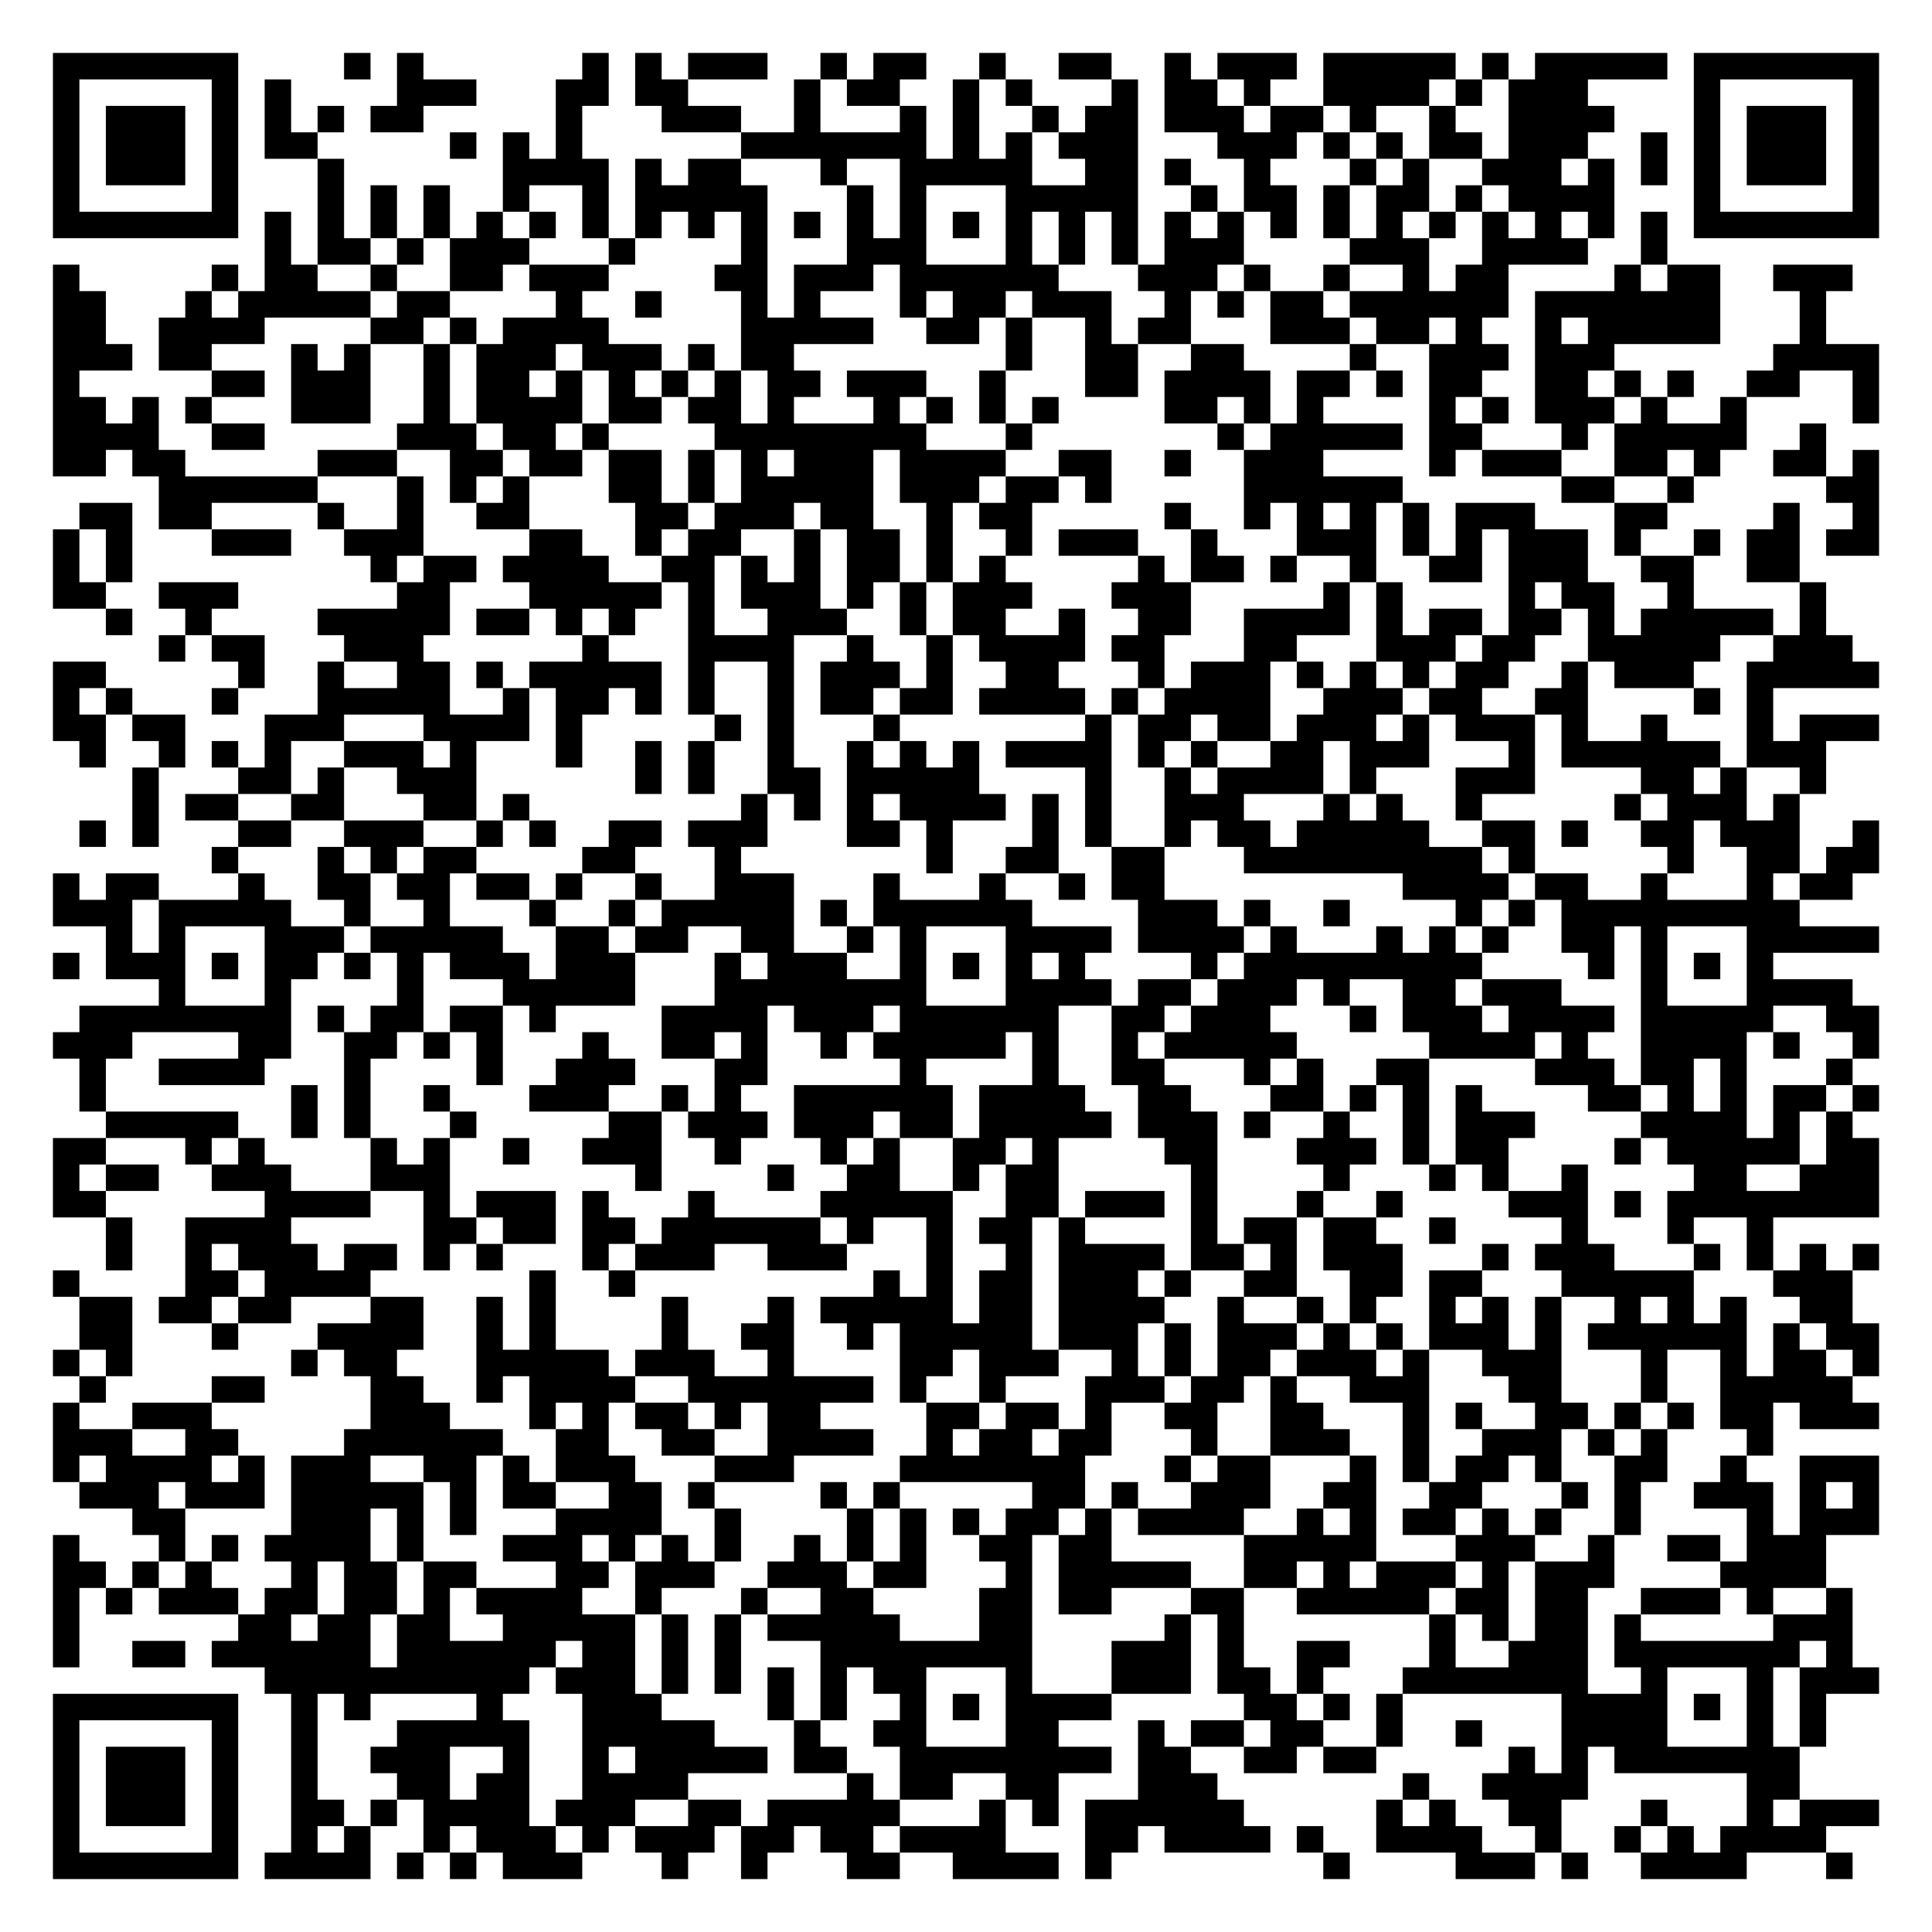
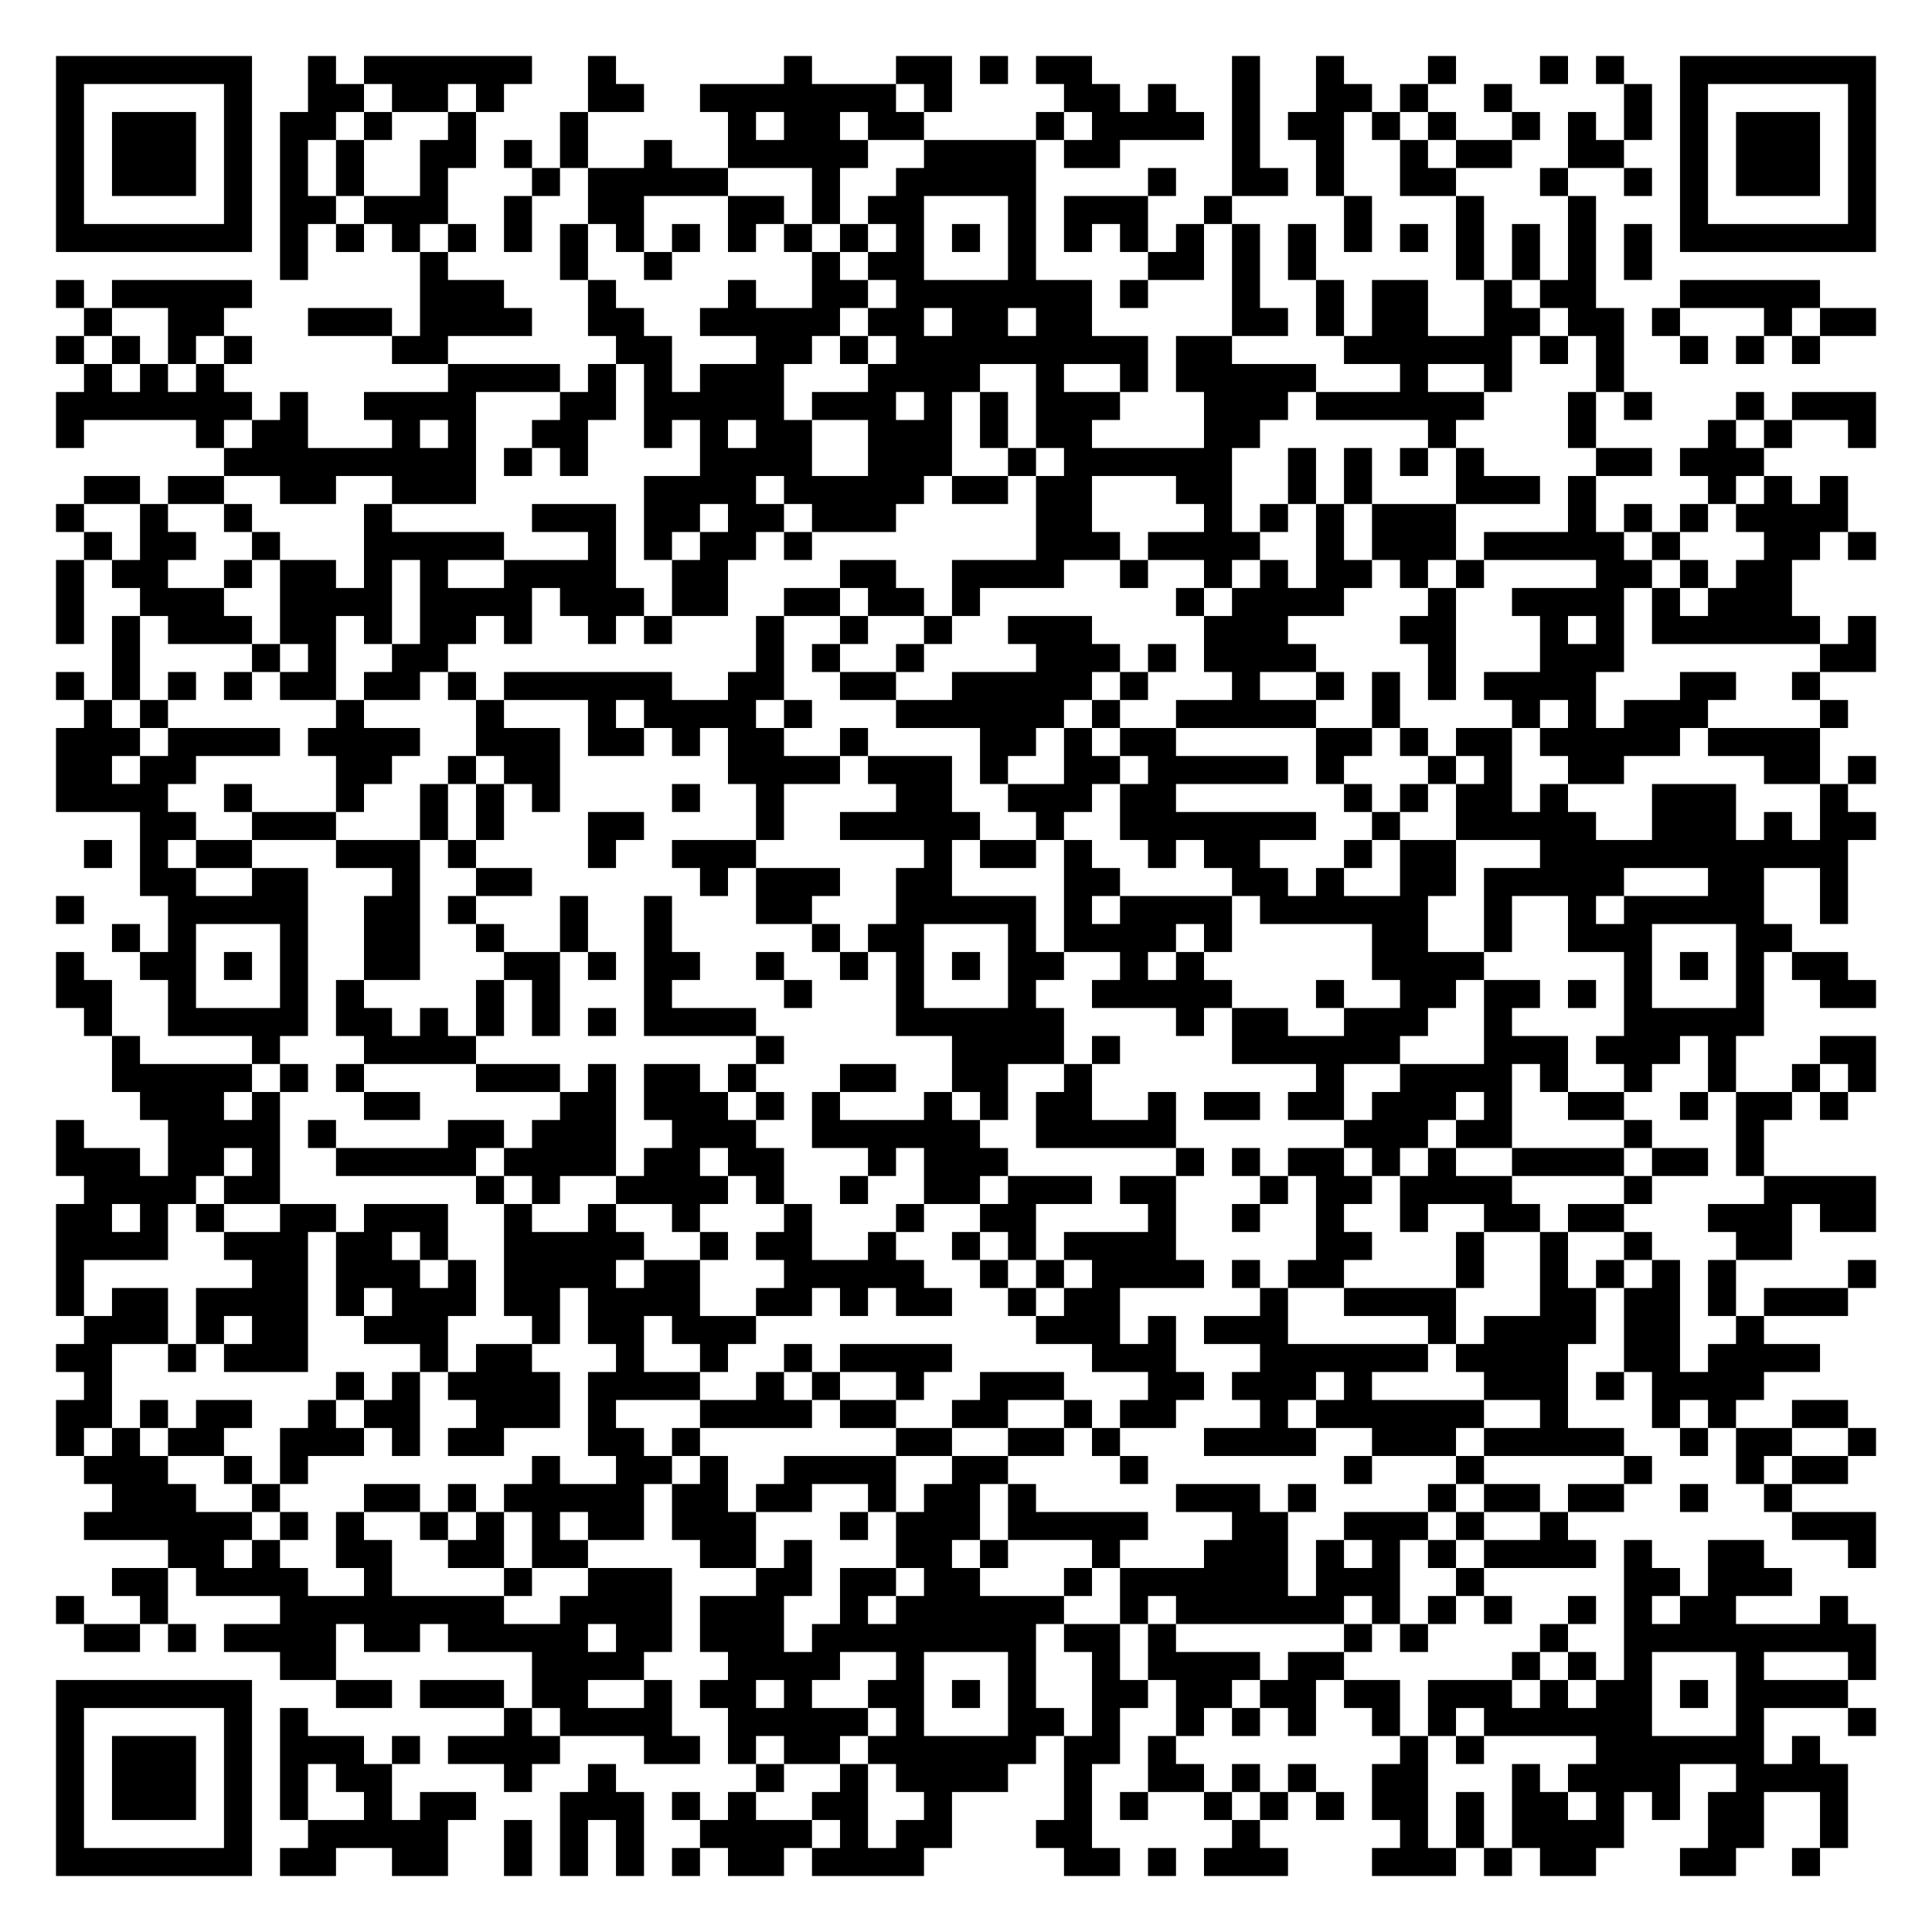
- <svg xmlns="http://www.w3.org/2000/svg" width="292" height="292" class="segno">
+ <svg xmlns="http://www.w3.org/2000/svg" width="276" height="276" class="segno">
  <g transform="scale(4)">
-     <path fill="#fff" d="M0 0h73v73h-73z" />
-     <path class="qrline" stroke="#000" d="M2 2.5h7m4 0h1m1 0h1m6 0h1m1 0h1m1 0h3m2 0h1m1 0h2m2 0h1m2 0h2m2 0h1m1 0h3m1 0h5m1 0h1m1 0h5m1 0h7m-69 1h1m5 0h1m1 0h1m4 0h3m3 0h2m1 0h2m4 0h1m1 0h2m2 0h1m1 0h1m3 0h1m1 0h2m1 0h1m2 0h4m1 0h1m1 0h3m4 0h1m5 0h1m-69 1h1m1 0h3m1 0h1m1 0h1m1 0h1m1 0h2m5 0h1m3 0h3m2 0h1m3 0h1m1 0h1m2 0h1m1 0h2m1 0h3m1 0h2m1 0h1m2 0h1m2 0h4m3 0h1m1 0h3m1 0h1m-69 1h1m1 0h3m1 0h1m1 0h2m5 0h1m1 0h1m1 0h1m6 0h7m1 0h1m1 0h1m1 0h3m3 0h3m1 0h1m1 0h1m1 0h2m1 0h3m2 0h1m1 0h1m1 0h3m1 0h1m-69 1h1m1 0h3m1 0h1m3 0h1m6 0h4m1 0h1m1 0h2m3 0h1m2 0h5m2 0h2m1 0h1m2 0h1m3 0h1m1 0h1m2 0h3m1 0h1m1 0h1m1 0h1m1 0h3m1 0h1m-69 1h1m5 0h1m3 0h1m1 0h1m1 0h1m2 0h1m2 0h1m1 0h5m3 0h1m1 0h1m3 0h5m2 0h1m1 0h2m1 0h1m1 0h2m1 0h1m1 0h4m3 0h1m5 0h1m-69 1h7m1 0h1m1 0h1m1 0h1m1 0h1m1 0h1m1 0h1m1 0h1m1 0h1m1 0h1m1 0h1m1 0h1m1 0h1m1 0h1m1 0h1m1 0h1m1 0h1m1 0h1m1 0h1m1 0h1m1 0h1m1 0h1m1 0h1m1 0h1m1 0h1m1 0h1m1 0h1m1 0h1m1 0h7m-61 1h1m1 0h2m1 0h1m1 0h3m3 0h1m4 0h1m3 0h3m3 0h1m1 0h1m1 0h1m1 0h3m4 0h3m2 0h4m2 0h1m-61 1h1m5 0h1m1 0h2m2 0h1m2 0h2m1 0h3m4 0h2m1 0h3m1 0h6m3 0h3m1 0h1m2 0h1m2 0h1m1 0h2m4 0h1m1 0h2m2 0h3m-68 1h2m3 0h1m1 0h5m1 0h2m4 0h1m2 0h1m3 0h1m1 0h1m3 0h1m1 0h2m1 0h3m2 0h1m1 0h1m1 0h2m1 0h6m1 0h7m3 0h1m-67 1h2m2 0h4m4 0h2m1 0h1m1 0h4m5 0h5m2 0h2m1 0h1m2 0h1m1 0h2m3 0h3m1 0h2m1 0h1m2 0h1m1 0h5m3 0h1m-67 1h3m1 0h2m3 0h1m1 0h1m2 0h1m1 0h3m1 0h3m1 0h1m1 0h2m8 0h1m2 0h2m2 0h2m4 0h1m2 0h3m1 0h3m6 0h4m-69 1h1m5 0h2m1 0h3m2 0h1m1 0h2m1 0h1m1 0h1m1 0h1m1 0h1m1 0h2m1 0h3m2 0h1m3 0h2m1 0h4m1 0h2m1 0h1m1 0h2m2 0h2m1 0h1m1 0h1m2 0h2m2 0h1m-69 1h2m1 0h1m1 0h1m3 0h3m2 0h1m1 0h4m1 0h2m1 0h2m1 0h1m3 0h1m1 0h1m1 0h1m1 0h1m4 0h2m1 0h1m1 0h1m4 0h1m1 0h1m1 0h3m1 0h1m2 0h1m4 0h1m-69 1h4m2 0h2m5 0h3m1 0h2m1 0h1m4 0h8m3 0h1m7 0h1m1 0h5m1 0h2m3 0h1m1 0h5m2 0h1m-67 1h2m1 0h2m5 0h3m2 0h2m1 0h2m1 0h2m1 0h1m1 0h1m1 0h3m1 0h4m2 0h2m2 0h1m2 0h3m4 0h1m1 0h3m2 0h2m1 0h1m2 0h2m1 0h1m-65 1h6m3 0h1m1 0h1m1 0h1m3 0h2m1 0h1m1 0h5m1 0h3m1 0h2m1 0h1m5 0h6m6 0h2m2 0h1m5 0h2m-68 1h2m1 0h2m4 0h1m2 0h1m2 0h2m4 0h2m1 0h3m1 0h2m2 0h1m1 0h2m5 0h1m2 0h1m1 0h1m1 0h1m1 0h1m1 0h3m3 0h2m4 0h1m2 0h1m-69 1h1m1 0h1m3 0h3m2 0h3m4 0h2m2 0h1m1 0h2m2 0h1m1 0h2m1 0h1m2 0h1m1 0h3m2 0h1m3 0h3m1 0h1m1 0h1m1 0h3m1 0h1m2 0h1m1 0h2m1 0h2m-69 1h1m1 0h1m9 0h1m1 0h2m1 0h4m2 0h2m1 0h1m1 0h1m1 0h2m1 0h1m1 0h1m5 0h1m1 0h2m1 0h1m2 0h1m2 0h2m1 0h3m2 0h2m2 0h2m-66 1h2m2 0h3m6 0h2m3 0h5m1 0h1m1 0h3m1 0h1m1 0h1m1 0h3m3 0h3m5 0h1m1 0h1m4 0h1m1 0h2m2 0h1m4 0h1m-65 1h1m2 0h1m4 0h5m1 0h2m1 0h1m1 0h1m2 0h1m2 0h3m2 0h1m1 0h2m2 0h1m2 0h2m2 0h4m1 0h1m1 0h2m1 0h2m1 0h1m1 0h5m1 0h1m-63 1h1m1 0h2m3 0h3m6 0h1m3 0h4m2 0h1m2 0h1m1 0h4m1 0h2m3 0h2m3 0h3m1 0h2m2 0h5m2 0h3m-68 1h2m5 0h1m2 0h1m2 0h2m1 0h1m1 0h5m1 0h1m2 0h1m1 0h3m1 0h1m2 0h2m3 0h1m1 0h3m1 0h1m1 0h1m1 0h1m1 0h2m2 0h1m1 0h3m2 0h5m-69 1h1m1 0h1m3 0h1m3 0h5m2 0h1m1 0h2m1 0h1m1 0h1m2 0h1m1 0h2m1 0h2m1 0h4m1 0h1m1 0h4m2 0h3m1 0h2m2 0h2m4 0h1m1 0h1m-65 1h2m1 0h2m3 0h3m3 0h4m1 0h1m5 0h1m1 0h1m3 0h1m7 0h1m1 0h2m1 0h2m1 0h3m1 0h1m1 0h3m1 0h1m2 0h1m3 0h1m1 0h3m-68 1h1m2 0h1m1 0h1m1 0h1m2 0h3m1 0h1m3 0h1m2 0h1m1 0h1m2 0h1m2 0h1m1 0h1m1 0h1m1 0h4m1 0h1m1 0h1m2 0h2m1 0h3m3 0h1m1 0h6m1 0h3m-64 1h1m3 0h2m1 0h1m2 0h3m6 0h1m1 0h1m2 0h2m1 0h5m4 0h1m2 0h1m1 0h4m1 0h1m3 0h3m4 0h2m1 0h1m2 0h1m-64 1h1m1 0h2m2 0h2m3 0h2m1 0h1m8 0h1m1 0h1m1 0h1m1 0h4m1 0h1m1 0h1m2 0h3m3 0h1m1 0h1m2 0h1m5 0h1m1 0h3m1 0h1m-65 1h1m1 0h1m3 0h2m2 0h3m2 0h1m1 0h1m2 0h2m1 0h3m3 0h2m1 0h1m3 0h1m1 0h1m2 0h1m1 0h2m1 0h5m2 0h2m1 0h1m2 0h2m1 0h3m2 0h1m-63 1h1m3 0h1m1 0h1m1 0h2m4 0h2m3 0h1m7 0h1m2 0h2m2 0h2m3 0h9m1 0h1m5 0h1m2 0h2m1 0h2m-69 1h1m1 0h2m3 0h1m2 0h2m1 0h2m1 0h2m1 0h1m2 0h1m2 0h3m3 0h1m3 0h1m2 0h1m1 0h2m9 0h4m1 0h2m2 0h1m3 0h1m1 0h2m-68 1h3m1 0h5m2 0h1m2 0h1m3 0h1m2 0h1m1 0h5m1 0h1m1 0h6m4 0h3m1 0h1m2 0h1m4 0h1m1 0h1m1 0h9m-64 1h1m1 0h1m3 0h3m1 0h5m2 0h2m1 0h2m2 0h2m2 0h1m1 0h1m3 0h4m1 0h4m1 0h1m3 0h1m1 0h1m1 0h1m2 0h2m1 0h1m3 0h5m-69 1h1m1 0h3m1 0h1m1 0h2m1 0h1m1 0h1m1 0h3m1 0h3m3 0h1m1 0h3m2 0h1m1 0h1m1 0h1m1 0h1m4 0h1m1 0h9m4 0h1m1 0h1m1 0h1m1 0h1m-61 1h1m3 0h1m4 0h1m3 0h5m3 0h8m3 0h4m1 0h2m1 0h3m1 0h1m2 0h2m1 0h3m3 0h1m3 0h4m-67 1h8m1 0h1m1 0h2m1 0h2m1 0h1m4 0h4m1 0h3m1 0h6m2 0h2m1 0h3m3 0h1m1 0h3m1 0h4m1 0h5m2 0h2m-69 1h3m4 0h2m2 0h2m1 0h1m1 0h1m3 0h1m2 0h2m1 0h1m2 0h1m1 0h5m1 0h1m2 0h1m1 0h5m5 0h4m1 0h1m2 0h4m1 0h1m2 0h1m-68 1h1m2 0h4m3 0h1m4 0h1m2 0h3m3 0h2m5 0h1m4 0h1m2 0h2m3 0h1m1 0h1m2 0h2m4 0h3m1 0h2m1 0h1m3 0h1m-67 1h1m7 0h1m1 0h1m2 0h1m3 0h3m2 0h1m1 0h1m2 0h6m1 0h4m2 0h2m3 0h2m1 0h1m1 0h1m1 0h1m4 0h2m1 0h1m1 0h1m1 0h2m1 0h1m-67 1h5m2 0h1m1 0h1m3 0h1m5 0h2m1 0h3m1 0h3m1 0h2m1 0h5m1 0h3m1 0h1m2 0h1m2 0h1m1 0h3m4 0h4m1 0h1m1 0h1m-68 1h2m3 0h1m1 0h1m4 0h1m1 0h1m2 0h1m2 0h3m2 0h1m3 0h1m1 0h1m2 0h2m1 0h1m4 0h2m3 0h3m1 0h1m1 0h2m4 0h1m1 0h5m1 0h2m-69 1h1m1 0h2m2 0h3m3 0h3m7 0h1m4 0h1m2 0h2m2 0h1m1 0h2m5 0h1m4 0h1m3 0h1m1 0h1m2 0h1m4 0h2m2 0h3m-69 1h2m6 0h4m2 0h1m1 0h3m1 0h1m3 0h1m4 0h5m2 0h2m1 0h3m1 0h1m3 0h1m2 0h1m4 0h3m1 0h1m1 0h8m-67 1h1m2 0h4m5 0h2m1 0h2m1 0h2m1 0h6m1 0h1m2 0h1m1 0h2m1 0h1m4 0h1m1 0h2m1 0h2m2 0h1m4 0h1m3 0h1m2 0h1m-63 1h1m2 0h1m1 0h3m1 0h2m1 0h1m1 0h1m3 0h1m1 0h3m2 0h3m3 0h1m2 0h1m1 0h4m1 0h2m1 0h1m1 0h3m3 0h1m1 0h3m3 0h1m1 0h1m1 0h1m1 0h1m-69 1h1m4 0h2m1 0h4m6 0h1m2 0h1m9 0h1m1 0h1m1 0h2m1 0h3m1 0h1m2 0h2m2 0h2m1 0h2m3 0h5m3 0h3m-67 1h2m1 0h2m1 0h2m3 0h2m2 0h1m1 0h1m4 0h1m3 0h1m1 0h5m1 0h2m1 0h4m2 0h1m2 0h1m1 0h1m2 0h1m1 0h1m1 0h1m2 0h1m1 0h1m1 0h1m2 0h2m-67 1h2m3 0h1m3 0h4m2 0h1m1 0h1m4 0h1m2 0h2m2 0h1m1 0h5m1 0h3m1 0h1m1 0h3m1 0h1m1 0h1m1 0h3m1 0h1m1 0h6m1 0h1m1 0h2m-69 1h1m1 0h1m6 0h1m1 0h2m3 0h5m1 0h3m2 0h1m4 0h2m1 0h3m2 0h1m1 0h1m1 0h2m1 0h3m1 0h1m2 0h3m3 0h1m2 0h1m1 0h2m1 0h1m-68 1h1m4 0h2m4 0h2m2 0h1m1 0h4m2 0h7m1 0h1m2 0h1m3 0h3m1 0h2m1 0h1m2 0h3m3 0h2m3 0h1m2 0h5m-68 1h1m2 0h3m6 0h3m3 0h1m1 0h1m1 0h2m1 0h1m1 0h2m4 0h2m1 0h2m1 0h1m2 0h2m2 0h2m3 0h1m1 0h1m2 0h2m1 0h1m1 0h1m1 0h2m1 0h3m-69 1h3m2 0h2m4 0h6m2 0h2m2 0h2m2 0h4m2 0h1m1 0h2m1 0h2m3 0h1m2 0h3m2 0h1m2 0h3m1 0h1m1 0h1m3 0h1m-65 1h1m1 0h4m1 0h1m1 0h3m2 0h2m1 0h1m1 0h3m3 0h3m4 0h7m3 0h1m1 0h2m3 0h1m1 0h1m1 0h2m1 0h1m2 0h2m2 0h1m2 0h3m-68 1h3m1 0h3m1 0h5m1 0h1m1 0h2m2 0h2m1 0h1m4 0h1m1 0h1m5 0h2m1 0h1m2 0h3m2 0h2m2 0h2m3 0h1m1 0h1m2 0h3m1 0h1m1 0h1m-66 1h2m4 0h3m1 0h1m1 0h1m3 0h4m2 0h1m4 0h1m1 0h1m1 0h1m1 0h2m1 0h1m1 0h4m2 0h1m1 0h1m1 0h2m1 0h1m1 0h1m2 0h1m4 0h1m1 0h3m-69 1h1m3 0h1m1 0h1m1 0h4m1 0h1m3 0h3m1 0h1m1 0h1m1 0h1m2 0h1m1 0h1m1 0h1m2 0h2m1 0h2m5 0h5m3 0h3m2 0h1m2 0h2m1 0h3m-67 1h2m1 0h1m1 0h1m3 0h1m1 0h2m1 0h2m3 0h2m1 0h3m2 0h3m1 0h2m3 0h1m1 0h5m2 0h2m1 0h1m1 0h3m1 0h1m1 0h3m4 0h4m-67 1h1m1 0h1m1 0h3m1 0h2m1 0h2m1 0h1m1 0h4m2 0h1m3 0h1m2 0h2m4 0h2m1 0h2m3 0h2m2 0h5m1 0h2m1 0h2m2 0h3m1 0h1m2 0h1m-68 1h1m6 0h2m1 0h2m1 0h2m2 0h5m1 0h1m1 0h1m1 0h5m3 0h2m5 0h1m1 0h1m7 0h1m1 0h1m1 0h2m1 0h1m5 0h3m-68 1h1m2 0h2m1 0h6m1 0h6m1 0h2m1 0h1m1 0h1m3 0h8m3 0h3m1 0h1m2 0h2m3 0h1m2 0h3m1 0h7m1 0h1m-60 1h10m1 0h3m1 0h1m1 0h1m1 0h1m1 0h1m1 0h2m3 0h1m3 0h3m1 0h2m1 0h1m3 0h7m2 0h1m3 0h1m1 0h3m-69 1h7m2 0h1m1 0h1m4 0h1m3 0h3m4 0h1m1 0h1m2 0h1m1 0h1m1 0h4m5 0h2m1 0h1m1 0h1m6 0h4m1 0h1m1 0h1m1 0h1m-67 1h1m5 0h1m2 0h1m3 0h5m2 0h5m3 0h1m2 0h2m3 0h2m3 0h1m1 0h2m1 0h2m2 0h1m2 0h1m3 0h4m3 0h1m1 0h1m-67 1h1m1 0h3m1 0h1m2 0h1m2 0h3m2 0h1m2 0h1m1 0h5m1 0h2m2 0h8m1 0h2m2 0h2m1 0h2m5 0h1m1 0h1m1 0h7m-66 1h1m1 0h3m1 0h1m2 0h1m3 0h2m1 0h2m2 0h4m6 0h1m1 0h2m2 0h2m3 0h3m7 0h1m2 0h4m6 0h2m-66 1h1m1 0h3m1 0h1m2 0h2m1 0h1m1 0h4m1 0h3m2 0h2m1 0h5m3 0h1m1 0h1m1 0h6m5 0h1m1 0h1m2 0h2m3 0h1m3 0h1m1 0h3m-69 1h1m5 0h1m2 0h1m1 0h1m2 0h1m1 0h3m1 0h1m1 0h3m1 0h2m1 0h2m1 0h4m3 0h2m1 0h4m1 0h1m2 0h4m2 0h1m2 0h1m1 0h1m1 0h4m-67 1h7m1 0h4m1 0h1m1 0h1m1 0h3m3 0h1m2 0h1m3 0h2m2 0h4m1 0h1m8 0h1m4 0h3m1 0h1m2 0h4m3 0h1" />
+     <path fill="#fff" d="M0 0h69v69h-69z" />
+     <path class="qrline" stroke="#000" d="M2 2.5h7m2 0h1m1 0h6m2 0h1m6 0h1m3 0h2m1 0h1m1 0h2m5 0h1m2 0h1m3 0h1m3 0h1m1 0h1m2 0h7m-65 1h1m5 0h1m2 0h2m1 0h2m1 0h1m3 0h2m2 0h7m1 0h1m4 0h2m1 0h1m2 0h1m2 0h2m1 0h1m2 0h1m4 0h1m1 0h1m5 0h1m-65 1h1m1 0h3m1 0h1m1 0h2m1 0h1m2 0h1m3 0h1m5 0h1m1 0h2m1 0h2m4 0h1m1 0h4m1 0h1m1 0h2m1 0h1m1 0h1m2 0h1m1 0h1m1 0h1m1 0h1m1 0h3m1 0h1m-65 1h1m1 0h3m1 0h1m1 0h1m1 0h1m2 0h2m1 0h1m1 0h1m2 0h1m2 0h5m2 0h4m1 0h2m4 0h1m2 0h1m2 0h1m1 0h2m2 0h2m2 0h1m1 0h3m1 0h1m-65 1h1m1 0h3m1 0h1m1 0h1m1 0h1m2 0h1m3 0h1m1 0h5m3 0h1m2 0h5m4 0h1m2 0h2m1 0h1m2 0h2m3 0h1m2 0h1m1 0h1m1 0h3m1 0h1m-65 1h1m5 0h1m1 0h2m1 0h3m2 0h1m2 0h2m3 0h2m1 0h1m1 0h2m3 0h1m1 0h3m2 0h1m4 0h1m3 0h1m3 0h1m3 0h1m5 0h1m-65 1h7m1 0h1m1 0h1m1 0h1m1 0h1m1 0h1m1 0h1m1 0h1m1 0h1m1 0h1m1 0h1m1 0h1m1 0h1m1 0h1m1 0h1m1 0h1m1 0h1m1 0h1m1 0h1m1 0h1m1 0h1m1 0h1m1 0h1m1 0h1m1 0h1m1 0h1m1 0h7m-57 1h1m4 0h1m4 0h1m2 0h1m5 0h1m1 0h2m3 0h1m4 0h2m1 0h1m1 0h1m5 0h1m1 0h1m1 0h1m1 0h1m-57 1h1m1 0h5m6 0h3m3 0h1m4 0h1m2 0h2m1 0h7m1 0h1m3 0h1m2 0h1m1 0h2m2 0h1m1 0h2m3 0h5m-62 1h1m2 0h2m3 0h3m1 0h4m2 0h2m2 0h5m1 0h2m1 0h2m1 0h2m5 0h2m1 0h1m1 0h2m2 0h2m1 0h2m1 0h1m3 0h1m1 0h2m-65 1h1m1 0h1m1 0h1m1 0h1m5 0h2m6 0h2m3 0h2m1 0h1m1 0h9m1 0h2m4 0h6m1 0h1m1 0h1m2 0h1m1 0h1m1 0h1m-62 1h1m1 0h1m1 0h1m8 0h4m1 0h1m1 0h1m1 0h3m3 0h4m2 0h1m2 0h1m1 0h5m3 0h1m2 0h1m3 0h1m-56 1h7m1 0h1m2 0h4m3 0h2m1 0h5m1 0h3m1 0h1m1 0h1m1 0h3m3 0h3m1 0h6m3 0h1m1 0h1m3 0h1m1 0h3m-65 1h1m4 0h1m1 0h2m3 0h1m1 0h1m2 0h2m2 0h1m1 0h1m1 0h2m2 0h3m1 0h1m1 0h2m4 0h2m6 0h1m4 0h1m4 0h1m1 0h1m2 0h1m-59 1h9m1 0h1m1 0h1m4 0h4m2 0h3m2 0h1m1 0h6m2 0h1m1 0h1m1 0h1m1 0h1m4 0h2m1 0h3m-60 1h2m1 0h2m2 0h2m2 0h3m6 0h4m1 0h5m1 0h2m1 0h2m3 0h2m2 0h1m1 0h1m3 0h3m1 0h1m4 0h1m1 0h1m1 0h1m-64 1h1m2 0h1m2 0h1m4 0h1m5 0h3m1 0h2m1 0h2m1 0h3m5 0h2m4 0h1m1 0h1m1 0h1m1 0h3m4 0h1m1 0h1m1 0h1m1 0h4m-63 1h1m1 0h2m2 0h1m3 0h5m3 0h1m1 0h1m1 0h2m1 0h1m8 0h3m1 0h4m2 0h1m1 0h3m1 0h5m1 0h1m3 0h2m1 0h1m-65 1h1m1 0h2m2 0h1m1 0h2m1 0h1m1 0h1m2 0h4m2 0h2m4 0h2m2 0h4m2 0h1m2 0h1m1 0h1m1 0h2m1 0h1m1 0h1m4 0h2m1 0h1m1 0h2m-62 1h1m2 0h3m2 0h4m1 0h4m1 0h3m1 0h2m2 0h2m1 0h2m1 0h1m7 0h1m1 0h4m3 0h1m2 0h4m1 0h1m1 0h3m-62 1h1m1 0h1m1 0h3m1 0h2m1 0h1m1 0h2m1 0h1m2 0h1m1 0h1m3 0h1m2 0h1m2 0h1m2 0h3m4 0h3m4 0h2m3 0h1m1 0h1m1 0h6m1 0h1m-63 1h1m4 0h1m1 0h1m2 0h2m11 0h1m1 0h1m2 0h1m4 0h3m1 0h1m1 0h4m4 0h1m3 0h3m7 0h2m-65 1h1m1 0h1m1 0h1m1 0h1m1 0h2m1 0h2m1 0h1m1 0h6m2 0h2m2 0h2m2 0h5m1 0h1m3 0h1m2 0h1m1 0h1m1 0h1m1 0h4m3 0h2m2 0h1m-62 1h1m1 0h1m6 0h1m4 0h1m3 0h1m1 0h4m1 0h1m3 0h6m1 0h1m2 0h5m2 0h1m4 0h1m1 0h1m1 0h3m4 0h1m-64 1h3m1 0h4m1 0h4m2 0h3m1 0h2m1 0h1m1 0h2m2 0h1m4 0h2m1 0h1m1 0h2m5 0h2m1 0h1m1 0h2m1 0h5m1 0h4m-63 1h2m1 0h2m5 0h2m2 0h1m1 0h2m6 0h4m1 0h3m1 0h1m2 0h2m1 0h5m1 0h1m3 0h1m1 0h1m2 0h2m5 0h2m1 0h1m-65 1h4m2 0h1m3 0h1m2 0h1m1 0h1m1 0h1m4 0h1m2 0h1m4 0h2m2 0h3m1 0h2m6 0h1m1 0h1m1 0h2m1 0h1m3 0h3m3 0h1m-61 1h2m2 0h3m3 0h1m1 0h1m3 0h2m4 0h1m2 0h5m2 0h1m2 0h7m2 0h1m2 0h5m2 0h3m1 0h1m1 0h2m-64 1h1m1 0h1m1 0h2m3 0h3m1 0h1m4 0h1m2 0h3m6 0h1m1 0h2m1 0h1m2 0h1m1 0h2m3 0h1m1 0h2m3 0h11m-61 1h2m2 0h2m3 0h1m2 0h2m6 0h1m1 0h3m2 0h2m4 0h2m4 0h2m1 0h1m2 0h2m1 0h5m3 0h2m2 0h1m-64 1h1m3 0h5m2 0h2m1 0h1m3 0h1m2 0h1m3 0h2m3 0h5m1 0h1m1 0h4m1 0h6m2 0h1m2 0h1m1 0h5m2 0h1m-62 1h1m1 0h1m3 0h1m2 0h2m2 0h1m2 0h1m2 0h1m5 0h1m1 0h2m3 0h1m1 0h4m1 0h1m5 0h2m2 0h1m2 0h3m3 0h2m-62 1h1m2 0h2m1 0h1m1 0h1m2 0h2m3 0h2m1 0h1m1 0h2m2 0h1m2 0h1m1 0h1m1 0h1m1 0h2m2 0h1m1 0h1m6 0h4m5 0h1m1 0h1m1 0h1m1 0h2m-64 1h2m2 0h1m3 0h1m1 0h1m4 0h1m1 0h1m3 0h1m4 0h1m3 0h1m3 0h1m2 0h5m3 0h1m2 0h2m1 0h2m1 0h1m1 0h1m3 0h1m2 0h2m-64 1h1m2 0h5m1 0h2m1 0h1m1 0h1m1 0h1m1 0h1m1 0h4m5 0h6m4 0h1m1 0h2m2 0h3m2 0h1m4 0h5m-59 1h1m4 0h1m3 0h4m10 0h1m6 0h4m1 0h1m4 0h6m3 0h3m1 0h3m1 0h1m3 0h2m-63 1h5m1 0h1m1 0h1m4 0h3m1 0h1m1 0h2m1 0h1m3 0h2m2 0h2m2 0h1m8 0h1m2 0h4m1 0h1m2 0h1m2 0h1m2 0h1m1 0h1m-62 1h3m1 0h1m3 0h2m5 0h2m1 0h3m1 0h1m1 0h1m3 0h1m1 0h1m1 0h2m2 0h1m1 0h2m1 0h2m1 0h3m1 0h1m2 0h2m2 0h1m1 0h2m1 0h1m-64 1h1m3 0h4m1 0h1m4 0h2m1 0h3m2 0h3m2 0h6m2 0h5m6 0h3m1 0h2m4 0h1m3 0h1m-61 1h3m1 0h2m1 0h1m2 0h5m1 0h4m1 0h2m1 0h2m3 0h1m1 0h3m6 0h1m1 0h1m1 0h2m1 0h1m1 0h1m2 0h4m1 0h2m1 0h1m-60 1h4m1 0h2m7 0h1m1 0h1m2 0h4m1 0h1m2 0h1m2 0h2m1 0h3m1 0h2m3 0h1m1 0h2m1 0h4m4 0h1m4 0h4m-65 1h2m1 0h1m1 0h1m2 0h2m1 0h3m2 0h1m2 0h1m2 0h1m3 0h1m3 0h1m2 0h2m4 0h1m2 0h1m2 0h1m2 0h1m2 0h2m1 0h2m3 0h3m1 0h2m-65 1h4m2 0h3m1 0h2m1 0h1m2 0h5m2 0h1m1 0h2m2 0h1m2 0h1m1 0h1m1 0h4m5 0h2m3 0h1m2 0h1m2 0h1m3 0h2m-62 1h1m6 0h2m1 0h3m1 0h1m1 0h4m1 0h2m3 0h5m2 0h1m1 0h1m1 0h4m1 0h1m1 0h2m4 0h1m2 0h1m1 0h1m1 0h1m1 0h1m4 0h1m-65 1h1m1 0h2m1 0h4m1 0h1m1 0h3m1 0h2m1 0h4m2 0h2m1 0h1m1 0h2m2 0h1m1 0h2m5 0h1m2 0h4m3 0h2m1 0h2m1 0h1m1 0h3m-63 1h3m1 0h1m1 0h2m2 0h3m3 0h1m1 0h2m1 0h3m10 0h3m1 0h1m1 0h3m5 0h1m1 0h4m1 0h2m2 0h1m-61 1h2m2 0h1m1 0h3m4 0h1m1 0h2m3 0h1m2 0h1m2 0h1m1 0h4m5 0h3m3 0h6m1 0h4m2 0h2m1 0h4m-62 1h1m8 0h1m1 0h1m1 0h4m1 0h4m2 0h1m1 0h1m2 0h1m2 0h3m3 0h2m1 0h3m1 0h1m4 0h3m1 0h1m1 0h4m-61 1h2m1 0h1m1 0h2m2 0h1m1 0h2m2 0h3m1 0h1m3 0h4m1 0h2m2 0h2m2 0h1m1 0h2m3 0h1m1 0h6m2 0h1m3 0h1m1 0h1m2 0h2m-64 1h1m1 0h1m1 0h2m2 0h3m1 0h1m1 0h2m3 0h2m1 0h1m7 0h2m2 0h2m1 0h1m3 0h4m2 0h3m1 0h5m2 0h1m1 0h2m2 0h1m-64 1h3m2 0h1m1 0h1m8 0h1m2 0h2m1 0h1m2 0h4m2 0h2m4 0h1m7 0h1m3 0h1m5 0h1m3 0h1m1 0h2m-62 1h3m2 0h1m3 0h2m1 0h1m1 0h5m1 0h2m1 0h2m2 0h1m1 0h2m1 0h1m5 0h3m1 0h1m4 0h1m1 0h2m1 0h2m2 0h1m2 0h1m-61 1h6m1 0h1m1 0h1m2 0h1m1 0h1m1 0h1m1 0h2m1 0h3m3 0h1m1 0h3m1 0h5m3 0h2m2 0h3m1 0h1m2 0h1m8 0h3m-61 1h2m1 0h1m2 0h2m2 0h2m1 0h2m4 0h2m1 0h1m3 0h2m1 0h1m3 0h1m3 0h3m1 0h1m1 0h1m1 0h1m1 0h4m1 0h1m2 0h2m3 0h1m-63 1h2m1 0h4m2 0h1m4 0h1m2 0h3m3 0h2m1 0h2m1 0h2m3 0h1m1 0h6m1 0h3m2 0h1m5 0h2m1 0h3m-62 1h1m2 0h1m4 0h8m2 0h4m1 0h3m2 0h1m1 0h6m2 0h1m1 0h6m1 0h1m1 0h1m1 0h1m2 0h1m1 0h1m1 0h2m3 0h1m-63 1h2m1 0h1m1 0h4m1 0h2m1 0h5m1 0h2m1 0h3m1 0h8m1 0h2m1 0h1m6 0h1m1 0h1m4 0h1m2 0h9m-57 1h2m7 0h4m3 0h4m2 0h1m3 0h1m2 0h1m1 0h4m1 0h2m6 0h1m1 0h1m1 0h1m3 0h1m3 0h1m-65 1h7m3 0h2m1 0h3m1 0h2m2 0h1m1 0h2m1 0h1m2 0h2m1 0h1m1 0h1m2 0h2m1 0h2m1 0h2m1 0h2m1 0h3m1 0h1m1 0h2m1 0h1m1 0h4m-64 1h1m5 0h1m1 0h1m7 0h1m1 0h4m2 0h5m1 0h1m3 0h2m1 0h1m2 0h1m1 0h1m1 0h1m2 0h1m1 0h1m1 0h6m3 0h1m3 0h1m-65 1h1m1 0h3m1 0h1m1 0h3m1 0h1m1 0h4m3 0h2m1 0h1m1 0h2m1 0h6m1 0h2m1 0h1m8 0h1m1 0h1m4 0h6m1 0h1m-63 1h1m1 0h3m1 0h1m1 0h1m1 0h2m4 0h1m2 0h1m5 0h1m2 0h1m1 0h4m2 0h1m2 0h2m1 0h1m1 0h1m2 0h2m3 0h1m1 0h4m2 0h4m-64 1h1m1 0h3m1 0h1m1 0h1m2 0h1m1 0h2m3 0h3m1 0h1m1 0h1m2 0h2m2 0h1m4 0h1m1 0h1m2 0h1m1 0h1m1 0h1m1 0h2m1 0h1m1 0h2m1 0h1m1 0h1m1 0h2m2 0h1m-64 1h1m5 0h1m2 0h5m2 0h1m1 0h1m1 0h1m2 0h4m1 0h1m1 0h2m3 0h2m5 0h1m5 0h1m1 0h1m1 0h4m3 0h2m2 0h1m-64 1h7m1 0h2m2 0h2m2 0h1m1 0h1m1 0h1m1 0h1m1 0h2m1 0h4m5 0h2m1 0h1m1 0h3m3 0h3m1 0h1m1 0h2m3 0h2m2 0h1" />
  </g>
</svg>
